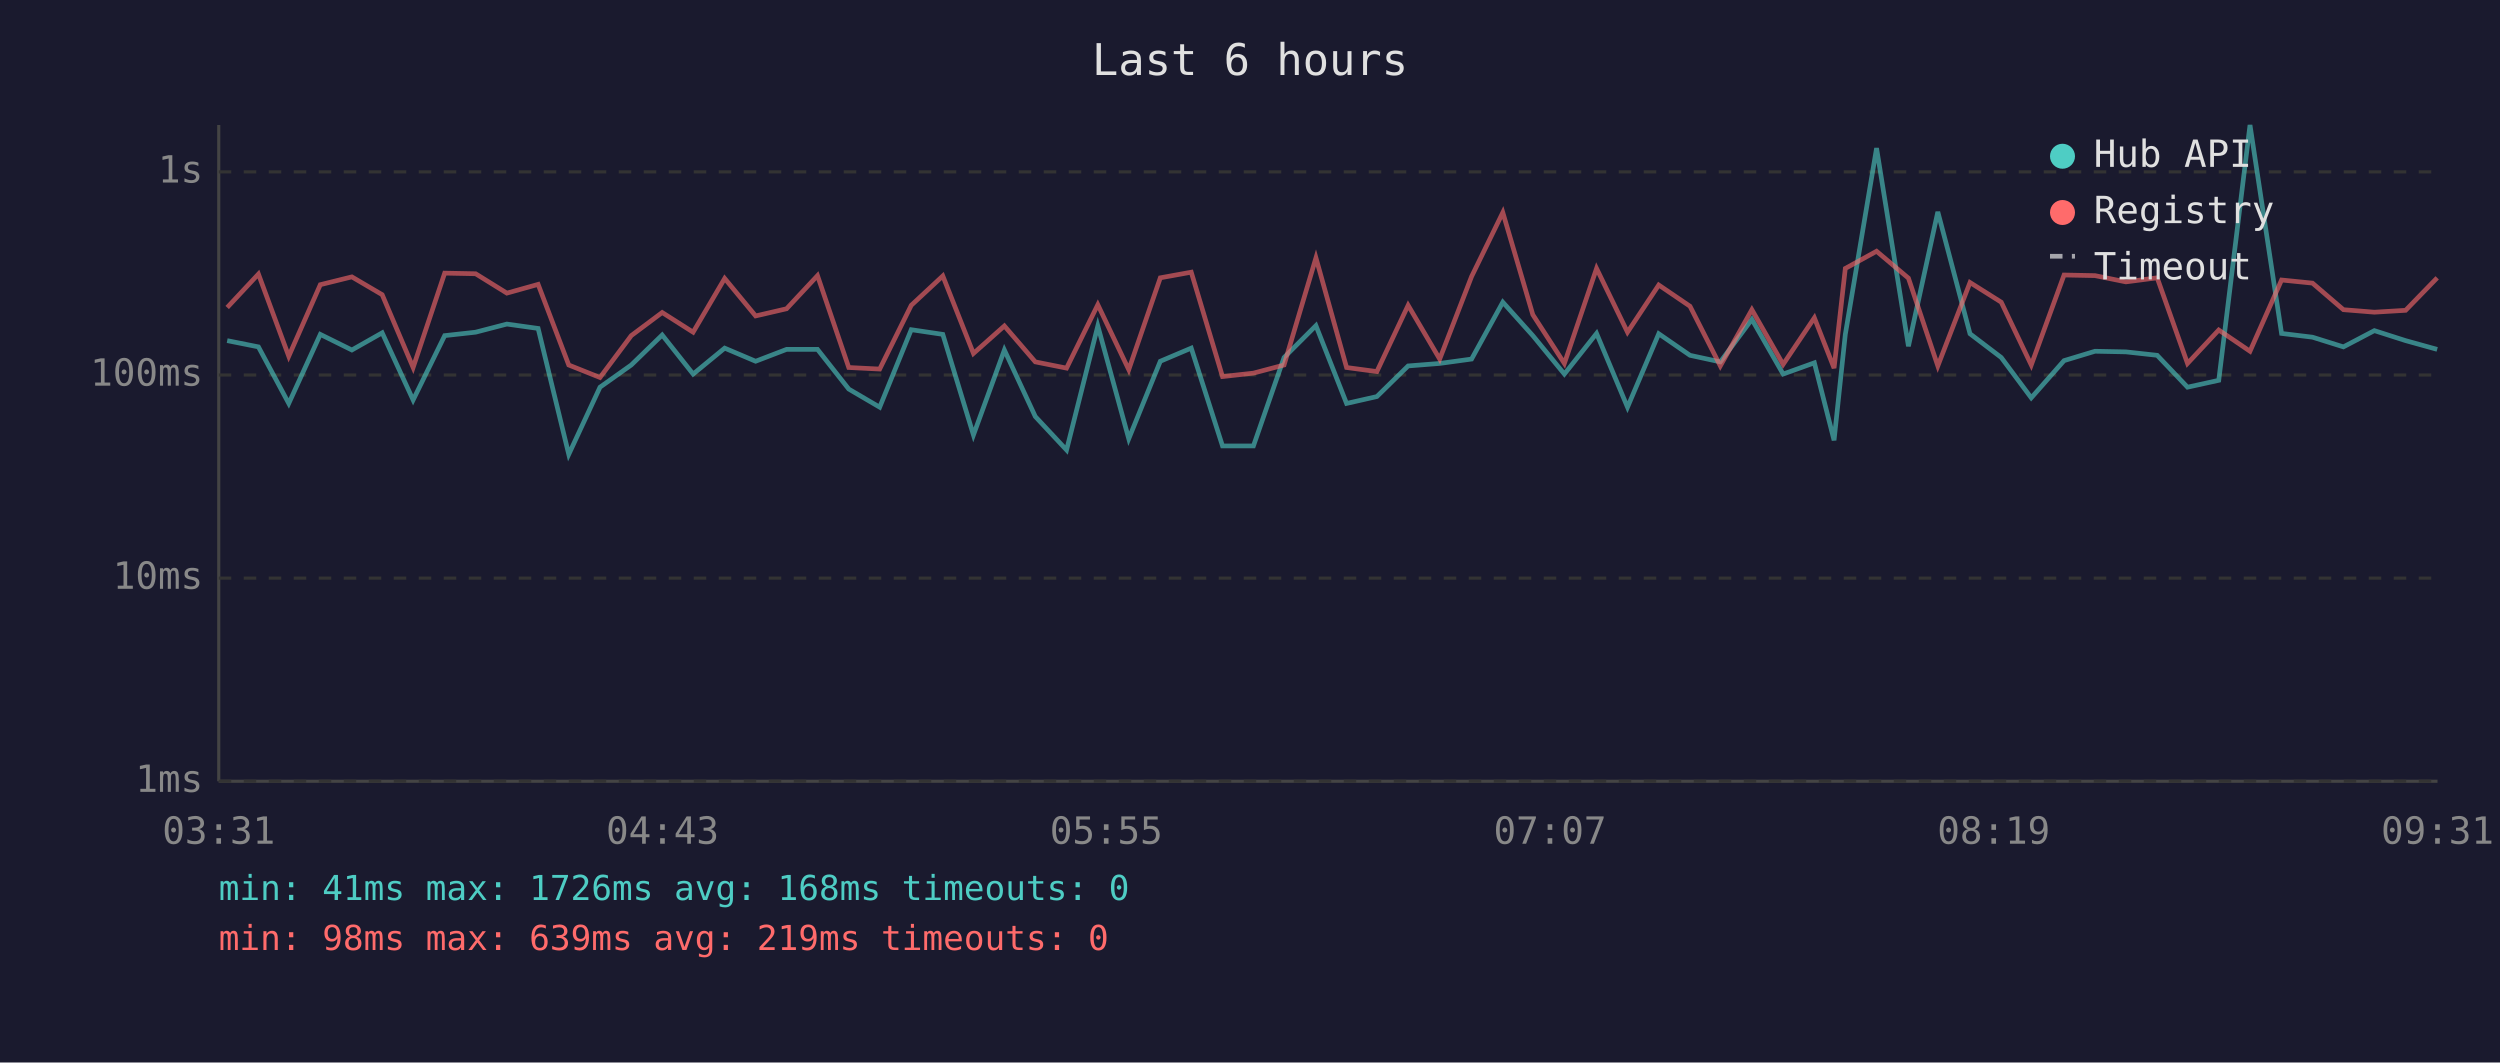
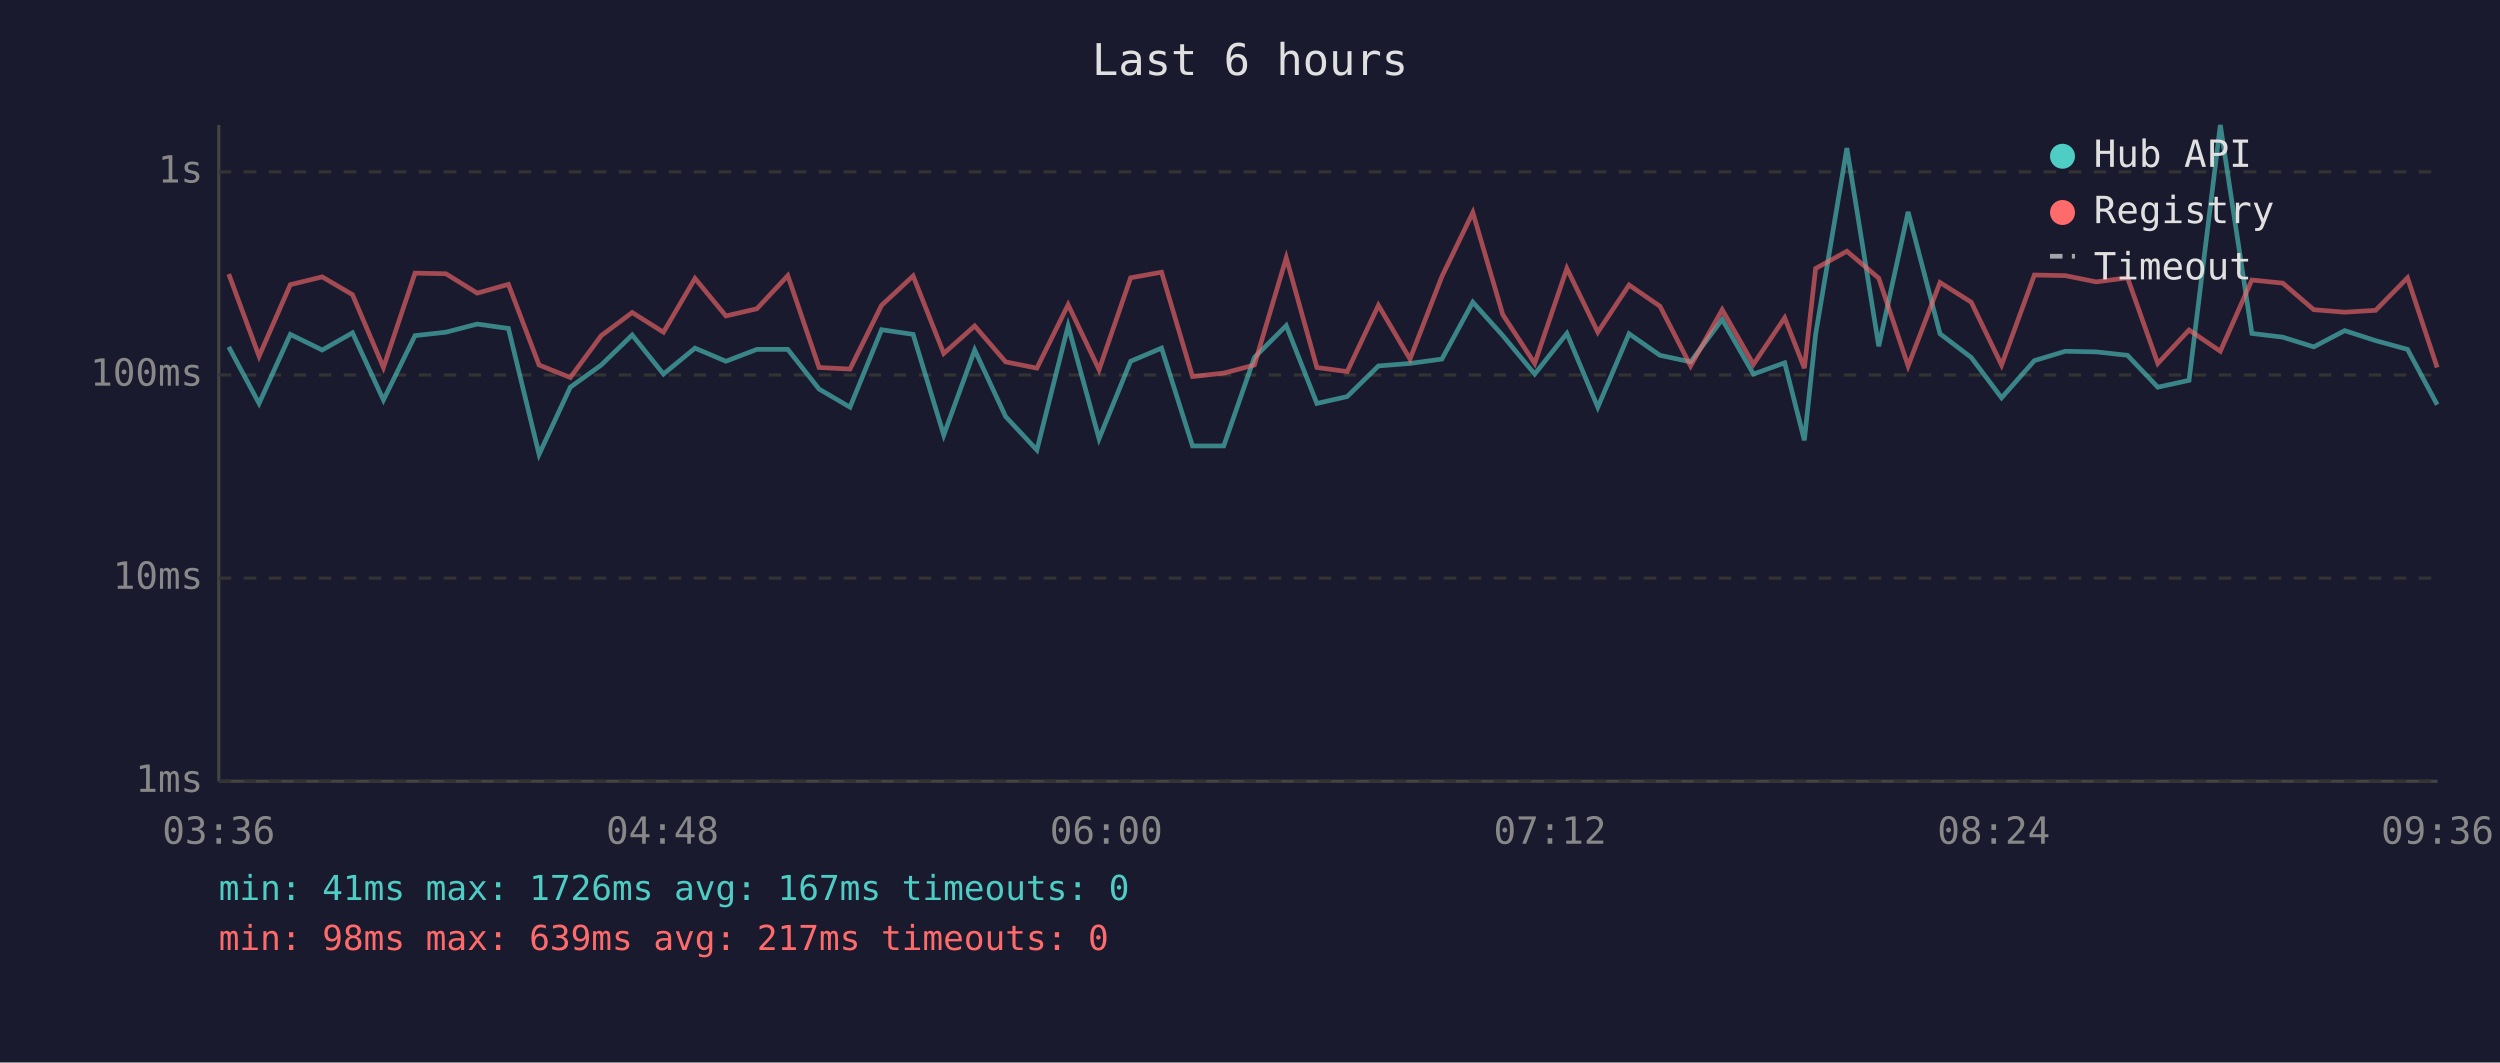
<svg xmlns="http://www.w3.org/2000/svg" viewBox="0 0 800 340" font-family="monospace" font-size="12">
  <rect width="800" height="340" fill="#1a1a2e" />
  <text x="400" y="24" fill="#e0e0e0" font-size="14" text-anchor="middle">Last 6 hours</text>
  <line x1="70" y1="40" x2="70" y2="250" stroke="#444" stroke-width="1" />
  <line x1="70" y1="250" x2="780" y2="250" stroke="#444" stroke-width="1" />
  <line x1="70" y1="250" x2="780" y2="250" stroke="#333" stroke-width="1" stroke-dasharray="4" />
  <text x="65" y="250" fill="#888" text-anchor="end" dominant-baseline="middle">1ms</text>
  <line x1="70" y1="185" x2="780" y2="185" stroke="#333" stroke-width="1" stroke-dasharray="4" />
  <text x="65" y="185" fill="#888" text-anchor="end" dominant-baseline="middle">10ms</text>
  <line x1="70" y1="120" x2="780" y2="120" stroke="#333" stroke-width="1" stroke-dasharray="4" />
  <text x="65" y="120" fill="#888" text-anchor="end" dominant-baseline="middle">100ms</text>
  <line x1="70" y1="55" x2="780" y2="55" stroke="#333" stroke-width="1" stroke-dasharray="4" />
  <text x="65" y="55" fill="#888" text-anchor="end" dominant-baseline="middle">1s</text>
-   <text x="70" y="270" fill="#888" text-anchor="middle">03:31</text>
-   <text x="212" y="270" fill="#888" text-anchor="middle">04:43</text>
-   <text x="354" y="270" fill="#888" text-anchor="middle">05:55</text>
-   <text x="496" y="270" fill="#888" text-anchor="middle">07:07</text>
-   <text x="638" y="270" fill="#888" text-anchor="middle">08:19</text>
-   <text x="780" y="270" fill="#888" text-anchor="middle">09:31</text>
-   <polyline points="72.7,109.0 82.7,111.0 92.4,129.1 102.5,107.0 112.6,112.0 122.3,106.5 132.2,128.0 142.3,107.4 152.2,106.3 162.2,103.7 172.2,105.1 182.0,145.4 192.0,123.9 202.0,116.8 211.9,107.2 221.8,119.7 231.9,111.4 241.8,115.6 251.7,111.8 261.6,111.8 271.6,124.5 281.5,130.3 291.6,105.5 301.7,107.0 311.5,139.2 321.4,112.0 331.3,133.3 341.3,144.0 351.3,104.3 361.2,140.4 371.3,115.6 381.2,111.4 391.2,142.7 401.1,142.7 410.9,114.4 421.1,104.2 430.9,129.1 440.6,126.9 450.6,117.1 460.7,116.3 470.9,114.9 480.9,96.7 490.5,107.4 500.6,119.7 510.9,106.7 520.8,130.3 530.8,106.8 540.8,113.7 550.5,115.8 560.6,102.2 570.6,119.7 580.6,116.1 586.9,140.9 590.5,107.0 600.5,47.4 610.7,110.8 620.1,67.8 630.4,106.8 640.4,114.4 650.0,127.3 660.5,115.4 670.4,112.4 680.3,112.6 690.3,113.7 700.0,123.9 710.0,121.7 720.0,40.0 730.1,106.7 740.0,107.9 749.9,111.0 759.8,105.8 769.8,109.0 779.9,111.8" fill="none" stroke="#4ecdc4" stroke-width="1.5" opacity="0.6" />
-   <polyline points="72.7,98.4 82.7,87.7 92.4,114.0 102.5,91.1 112.6,88.6 122.3,94.3 132.2,117.6 142.3,87.4 152.2,87.6 162.2,93.8 172.2,91.0 182.0,116.8 192.0,120.8 202.0,107.4 211.9,100.0 221.8,106.3 231.9,89.1 241.8,101.1 251.7,98.8 261.6,88.2 271.6,117.6 281.5,118.1 291.6,97.7 301.7,88.3 311.5,113.1 321.4,104.3 331.3,115.8 341.3,117.8 351.3,97.5 361.2,118.3 371.3,88.9 381.2,87.1 391.2,120.5 401.1,119.4 410.9,116.8 421.1,82.5 430.9,117.6 440.6,118.9 450.6,97.7 460.7,114.9 470.9,88.5 480.9,68.0 490.5,100.7 500.6,116.3 510.9,85.9 520.8,106.3 530.8,91.2 540.8,98.0 550.5,117.1 560.6,99.1 570.6,116.6 580.6,101.7 586.9,117.8 590.5,85.9 600.5,80.4 610.7,89.0 620.1,117.1 630.4,90.4 640.4,96.7 650.0,116.8 660.5,88.0 670.4,88.2 680.3,90.2 690.3,88.9 700.0,116.3 710.0,105.6 720.0,112.4 730.1,89.6 740.0,90.6 749.9,99.1 759.8,99.9 769.8,99.3 779.9,88.9" fill="none" stroke="#ff6b6b" stroke-width="1.5" opacity="0.6" />
+   <text x="70" y="270" fill="#888" text-anchor="middle">03:36</text>
+   <text x="212" y="270" fill="#888" text-anchor="middle">04:48</text>
+   <text x="354" y="270" fill="#888" text-anchor="middle">06:00</text>
+   <text x="496" y="270" fill="#888" text-anchor="middle">07:12</text>
+   <text x="638" y="270" fill="#888" text-anchor="middle">08:24</text>
+   <text x="780" y="270" fill="#888" text-anchor="middle">09:36</text>
+   <polyline points="73.2,111.0 82.9,129.1 92.9,107.0 103.1,112.0 112.8,106.5 122.7,128.0 132.8,107.4 142.7,106.3 152.7,103.7 162.7,105.1 172.5,145.4 182.5,123.9 192.4,116.8 202.3,107.2 212.3,119.7 222.4,111.4 232.3,115.6 242.2,111.8 252.1,111.8 262.1,124.5 272.0,130.3 282.1,105.5 292.2,107.0 302.0,139.2 311.9,112.0 321.8,133.3 331.8,144.0 341.8,104.3 351.7,140.4 361.8,115.6 371.7,111.4 381.6,142.7 391.6,142.7 401.4,114.4 411.6,104.2 421.4,129.1 431.1,126.9 441.1,117.1 451.2,116.3 461.4,114.9 471.3,96.7 480.9,107.4 491.1,119.7 501.4,106.7 511.3,130.3 521.3,106.8 531.2,113.7 541.0,115.8 551.1,102.2 561.1,119.7 571.1,116.1 577.4,140.9 581.0,107.0 591.0,47.4 601.2,110.8 610.6,67.8 620.8,106.8 630.8,114.4 640.5,127.3 651.0,115.4 660.9,112.4 670.8,112.6 680.8,113.7 690.5,123.9 700.5,121.7 710.5,40.0 720.6,106.7 730.5,107.9 740.4,111.0 750.3,105.8 760.2,109.0 770.4,111.8 779.9,129.5" fill="none" stroke="#4ecdc4" stroke-width="1.5" opacity="0.6" />
+   <polyline points="73.2,87.7 82.9,114.0 92.9,91.1 103.1,88.6 112.8,94.3 122.7,117.6 132.8,87.4 142.7,87.6 152.7,93.8 162.7,91.0 172.5,116.8 182.5,120.8 192.4,107.4 202.3,100.0 212.3,106.3 222.4,89.1 232.3,101.1 242.2,98.8 252.1,88.2 262.1,117.6 272.0,118.1 282.1,97.7 292.2,88.3 302.0,113.1 311.9,104.3 321.8,115.8 331.8,117.8 341.8,97.5 351.7,118.3 361.8,88.9 371.7,87.1 381.6,120.5 391.6,119.4 401.4,116.8 411.6,82.5 421.4,117.6 431.1,118.9 441.1,97.7 451.2,114.9 461.4,88.5 471.3,68.0 480.9,100.7 491.1,116.3 501.4,85.9 511.3,106.3 521.3,91.2 531.2,98.0 541.0,117.1 551.1,99.1 561.1,116.6 571.1,101.7 577.4,117.8 581.0,85.9 591.0,80.4 601.2,89.0 610.6,117.1 620.8,90.4 630.8,96.7 640.5,116.8 651.0,88.0 660.9,88.2 670.8,90.2 680.8,88.9 690.5,116.3 700.5,105.6 710.5,112.4 720.6,89.6 730.5,90.6 740.4,99.1 750.3,99.9 760.2,99.3 770.4,88.9 779.9,117.6" fill="none" stroke="#ff6b6b" stroke-width="1.5" opacity="0.6" />
  <circle cx="660" cy="50" r="4" fill="#4ecdc4" />
  <text x="670" y="50" fill="#e0e0e0" dominant-baseline="middle">Hub API</text>
  <circle cx="660" cy="68" r="4" fill="#ff6b6b" />
  <text x="670" y="68" fill="#e0e0e0" dominant-baseline="middle">Registry</text>
  <line x1="656" y1="82" x2="664" y2="82" stroke="#e0e0e0" stroke-width="1.5" stroke-dasharray="4,3" opacity="0.7" />
  <text x="670" y="86" fill="#e0e0e0" dominant-baseline="middle">Timeout</text>
-   <text x="70" y="288" fill="#4ecdc4" font-size="11">min: 41ms  max: 1726ms  avg: 168ms  timeouts: 0</text>
-   <text x="70" y="304" fill="#ff6b6b" font-size="11">min: 98ms  max: 639ms  avg: 219ms  timeouts: 0</text>
+   <text x="70" y="288" fill="#4ecdc4" font-size="11">min: 41ms  max: 1726ms  avg: 167ms  timeouts: 0</text>
+   <text x="70" y="304" fill="#ff6b6b" font-size="11">min: 98ms  max: 639ms  avg: 217ms  timeouts: 0</text>
</svg>
